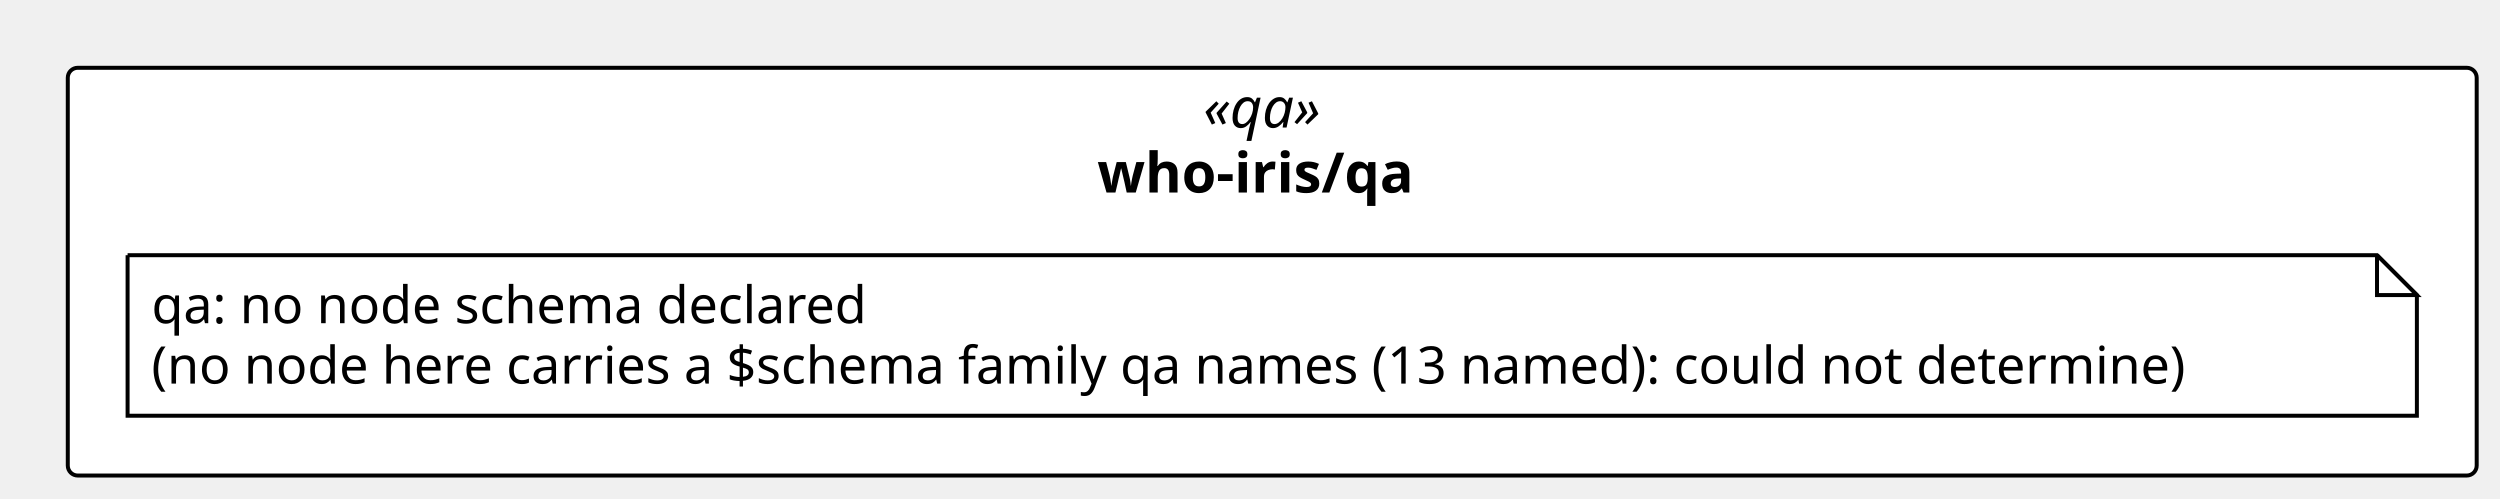
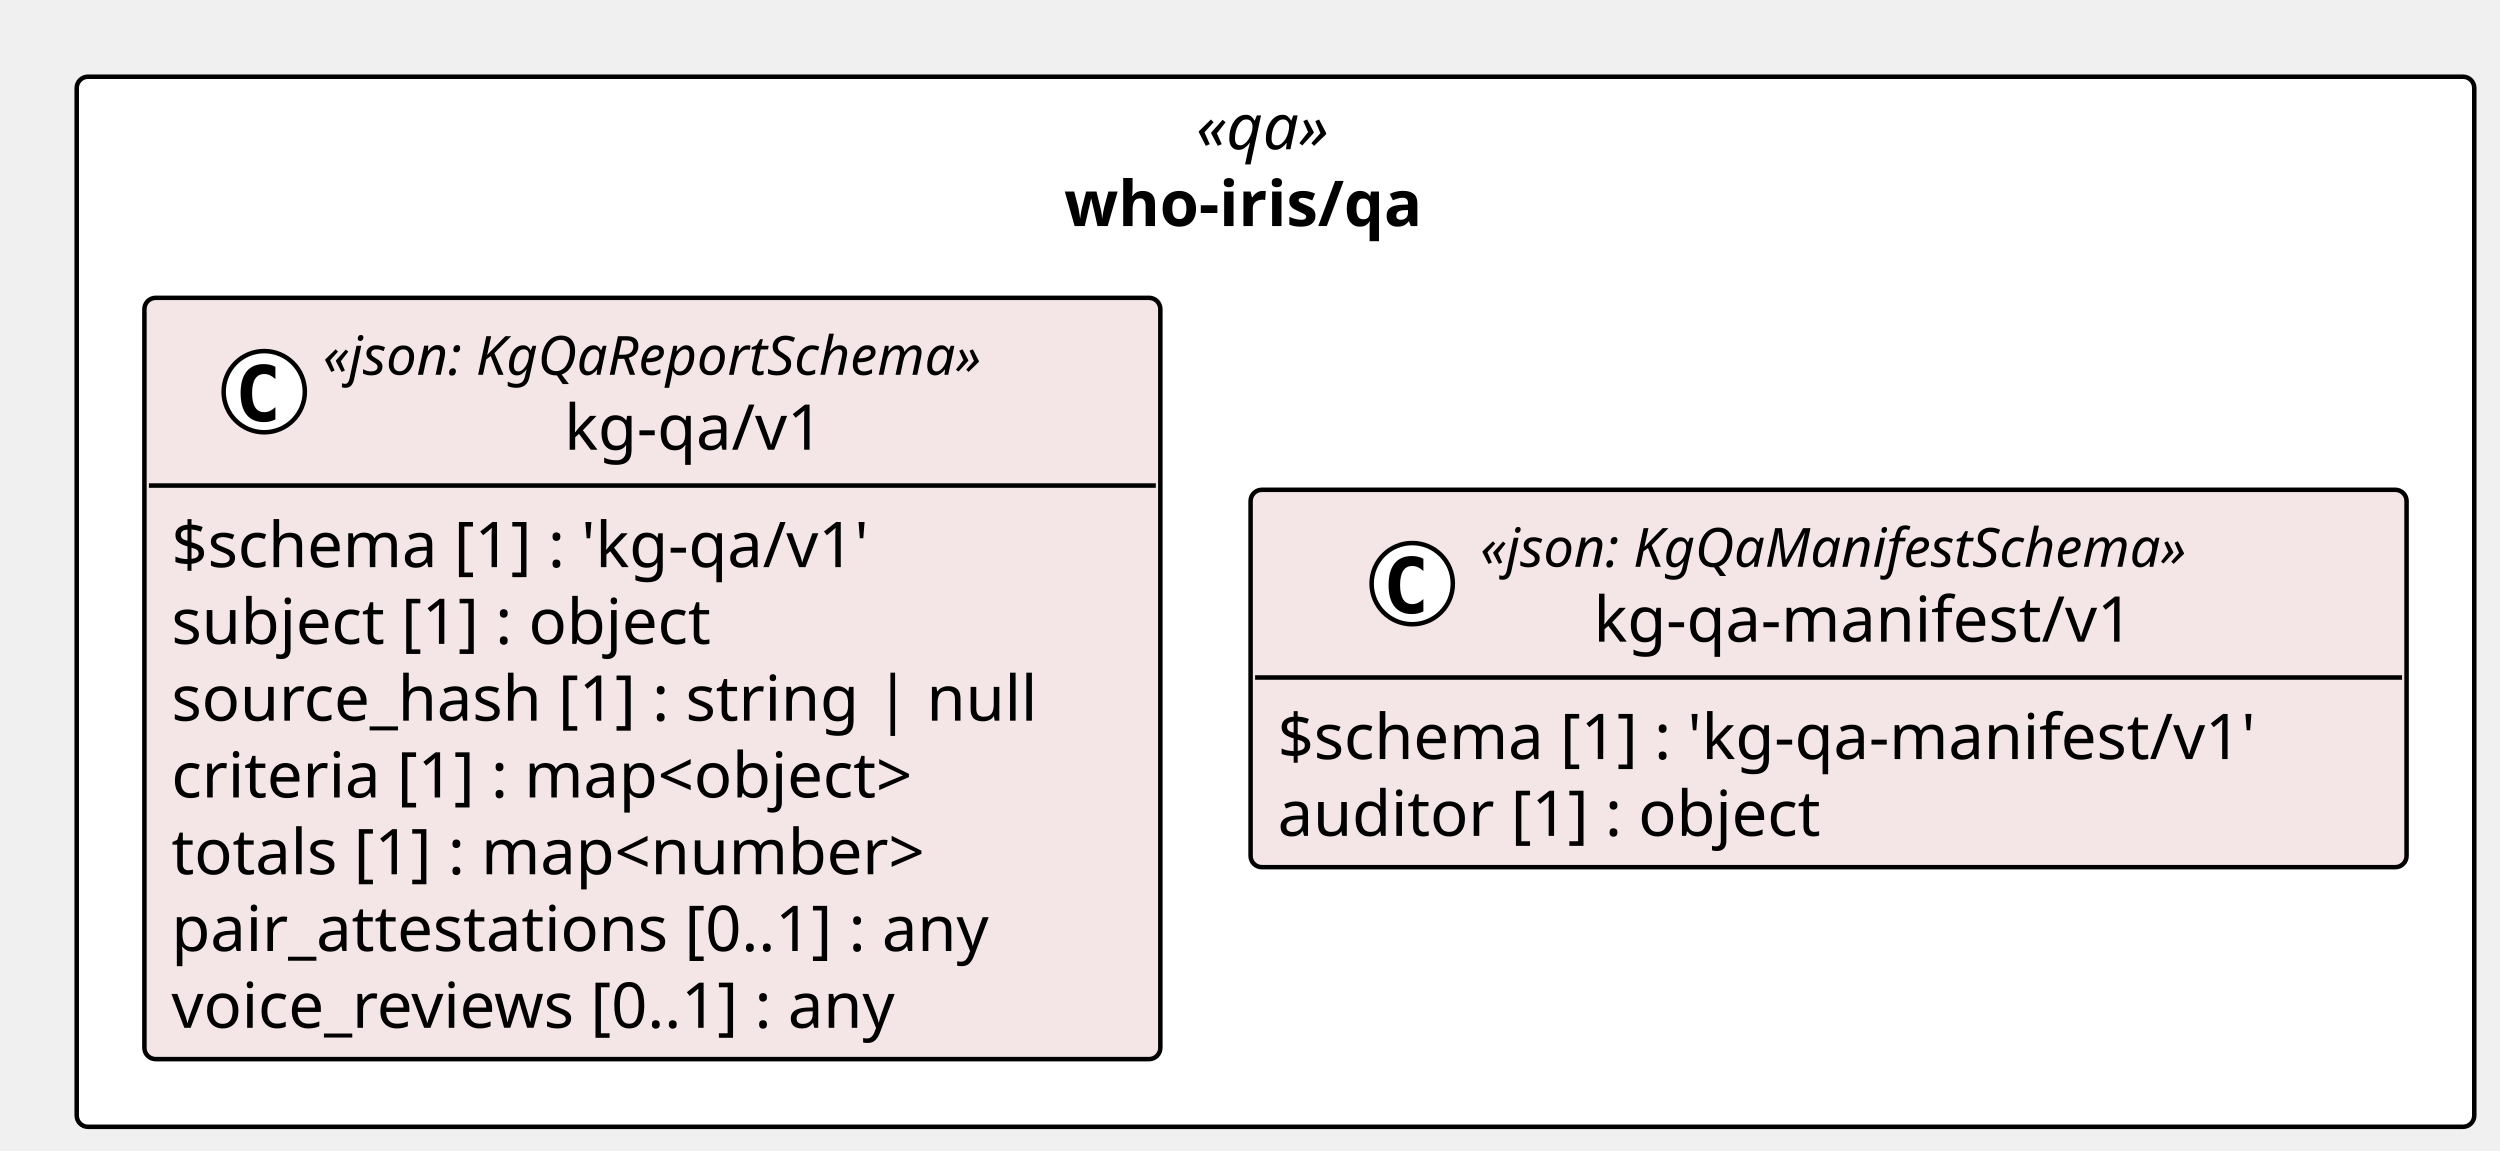
- <svg xmlns="http://www.w3.org/2000/svg" contentStyleType="text/css" height="125px" preserveAspectRatio="none" style="width:627px;height:125px;background:#FFFFFF;" version="1.1" viewBox="0 0 627 125" width="627px" zoomAndPan="magnify">
+ <svg xmlns="http://www.w3.org/2000/svg" contentStyleType="text/css" height="255px" preserveAspectRatio="none" style="width:554px;height:255px;background:#FFFFFF;" version="1.1" viewBox="0 0 554 255" width="554px" zoomAndPan="magnify">
  <defs />
  <g>
-     <rect fill="#FFFFFF" height="102.266" rx="2.5" ry="2.5" style="stroke:#000000;stroke-width:1.0;" width="604.154" x="17" y="17" />
-     <text fill="#000000" font-family="Verdana" font-size="14" font-style="italic" lengthAdjust="spacing" textLength="34.597" x="301.779" y="31.995">«qa»</text>
-     <text fill="#000000" font-family="Verdana" font-size="14" font-weight="bold" lengthAdjust="spacing" textLength="87.746" x="275.204" y="48.292">who-iris/qa</text>
-     <g id="elem_n_who_iris_qa_qa">
-       <path d="M32,64 L32,104.266 L606.154,104.266 L606.154,74 L596.154,64 L32,64 " fill="#FFFFFF" style="stroke:#000000;stroke-width:1.0;" />
-       <path d="M596.154,64 L596.154,74 L606.154,74 L596.154,64 " fill="#FFFFFF" style="stroke:#000000;stroke-width:1.0;" />
-       <text fill="#000000" font-family="Verdana" font-size="13" lengthAdjust="spacing" textLength="193.121" x="38" y="81.067">qa: no node schema declared</text>
-       <text fill="#000000" font-family="Verdana" font-size="13" lengthAdjust="spacing" textLength="553.154" x="38" y="96.2">(no node here carries a $schema family qa names (13 named): could not determine)</text>
+     <rect fill="#FFFFFF" height="232.701" rx="2.5" ry="2.5" style="stroke:#000000;stroke-width:1.0;" width="531.297" x="17" y="17" />
+     <text fill="#000000" font-family="Verdana" font-size="14" font-style="italic" lengthAdjust="spacing" textLength="35.178" x="265.06" y="33.075">«qa»</text>
+     <text fill="#000000" font-family="Verdana" font-size="14" font-weight="bold" lengthAdjust="spacing" textLength="93.645" x="235.826" y="50.09">who-iris/qa</text>
+     <g id="elem_who_iris_qa_kg_qa_v1_kg_qa_v1">
+       <rect codeLine="11" fill="#F4E6E6" height="168.701" id="who_iris_qa_kg_qa_v1_kg_qa_v1" rx="2.5" ry="2.5" style="stroke:#000000;stroke-width:1.0;" width="225.131" x="32" y="66" />
+       <ellipse cx="58.556" cy="86.799" fill="#FFFFFF" rx="9" ry="9" style="stroke:#000000;stroke-width:1.0;" />
+       <path d="M61.029,92.942 Q60.448,93.241 59.809,93.391 Q59.17,93.54 58.465,93.54 Q55.958,93.54 54.638,91.888 Q53.318,90.236 53.318,87.115 Q53.318,83.986 54.638,82.334 Q55.958,80.682 58.465,80.682 Q59.17,80.682 59.818,80.832 Q60.465,80.981 61.029,81.28 L61.029,84.002 Q60.398,83.421 59.805,83.152 Q59.212,82.882 58.581,82.882 Q57.236,82.882 56.551,83.948 Q55.866,85.015 55.866,87.115 Q55.866,89.207 56.551,90.274 Q57.236,91.34 58.581,91.34 Q59.212,91.34 59.805,91.071 Q60.398,90.801 61.029,90.22 Z " fill="#000000" />
+       <text fill="#000000" font-family="Verdana" font-size="12" font-style="italic" lengthAdjust="spacing" textLength="171.006" x="71.569" y="83.064">«json: KgQaReportSchema»</text>
+       <text fill="#000000" font-family="Verdana" font-size="14" lengthAdjust="spacing" textLength="64.039" x="125.052" y="99.659">kg-qa/v1</text>
+       <line style="stroke:#000000;stroke-width:1.0;" x1="33" x2="256.131" y1="107.599" y2="107.599" />
+       <text fill="#000000" font-family="Verdana" font-size="14" lengthAdjust="spacing" textLength="177.01" x="38" y="125.674">$schema [1] : 'kg-qa/v1'</text>
+       <text fill="#000000" font-family="Verdana" font-size="14" lengthAdjust="spacing" textLength="136.773" x="38" y="142.689">subject [1] : object</text>
+       <text fill="#000000" font-family="Verdana" font-size="14" lengthAdjust="spacing" textLength="213.131" x="38" y="159.703">source_hash [1] : string | null</text>
+       <text fill="#000000" font-family="Verdana" font-size="14" lengthAdjust="spacing" textLength="188.781" x="38" y="176.718">criteria [1] : map&lt;object&gt;</text>
+       <text fill="#000000" font-family="Verdana" font-size="14" lengthAdjust="spacing" textLength="189.848" x="38" y="193.732">totals [1] : map&lt;number&gt;</text>
+       <text fill="#000000" font-family="Verdana" font-size="14" lengthAdjust="spacing" textLength="206.233" x="38" y="210.747">pair_attestations [0..1] : any</text>
+       <text fill="#000000" font-family="Verdana" font-size="14" lengthAdjust="spacing" textLength="186.067" x="38" y="227.762">voice_reviews [0..1] : any</text>
+     </g>
+     <g id="elem_who_iris_qa_kg_qa_manifest_v1_kg_qa_manifest_v1">
+       <rect codeLine="20" fill="#F4E6E6" height="83.628" id="who_iris_qa_kg_qa_manifest_v1_kg_qa_manifest_v1" rx="2.5" ry="2.5" style="stroke:#000000;stroke-width:1.0;" width="256.166" x="277.131" y="108.537" />
+       <ellipse cx="312.949" cy="129.336" fill="#FFFFFF" rx="9" ry="9" style="stroke:#000000;stroke-width:1.0;" />
+       <path d="M315.422,135.479 Q314.841,135.778 314.202,135.927 Q313.563,136.077 312.857,136.077 Q310.35,136.077 309.031,134.425 Q307.711,132.773 307.711,129.652 Q307.711,126.522 309.031,124.871 Q310.35,123.219 312.857,123.219 Q313.563,123.219 314.21,123.368 Q314.858,123.518 315.422,123.816 L315.422,126.539 Q314.791,125.958 314.198,125.688 Q313.604,125.418 312.973,125.418 Q311.629,125.418 310.944,126.485 Q310.259,127.552 310.259,129.652 Q310.259,131.744 310.944,132.81 Q311.629,133.877 312.973,133.877 Q313.604,133.877 314.198,133.607 Q314.791,133.337 315.422,132.756 Z " fill="#000000" />
+       <text fill="#000000" font-family="Verdana" font-size="12" font-style="italic" lengthAdjust="spacing" textLength="181.459" x="328.02" y="125.601">«json: KgQaManifestSchema»</text>
+       <text fill="#000000" font-family="Verdana" font-size="14" lengthAdjust="spacing" textLength="131.195" x="353.152" y="142.196">kg-qa-manifest/v1</text>
+       <line style="stroke:#000000;stroke-width:1.0;" x1="278.131" x2="532.297" y1="150.135" y2="150.135" />
+       <text fill="#000000" font-family="Verdana" font-size="14" lengthAdjust="spacing" textLength="244.166" x="283.131" y="168.21">$schema [1] : 'kg-qa-manifest/v1'</text>
+       <text fill="#000000" font-family="Verdana" font-size="14" lengthAdjust="spacing" textLength="135.748" x="283.131" y="185.225">auditor [1] : object</text>
    </g>
  </g>
</svg>
